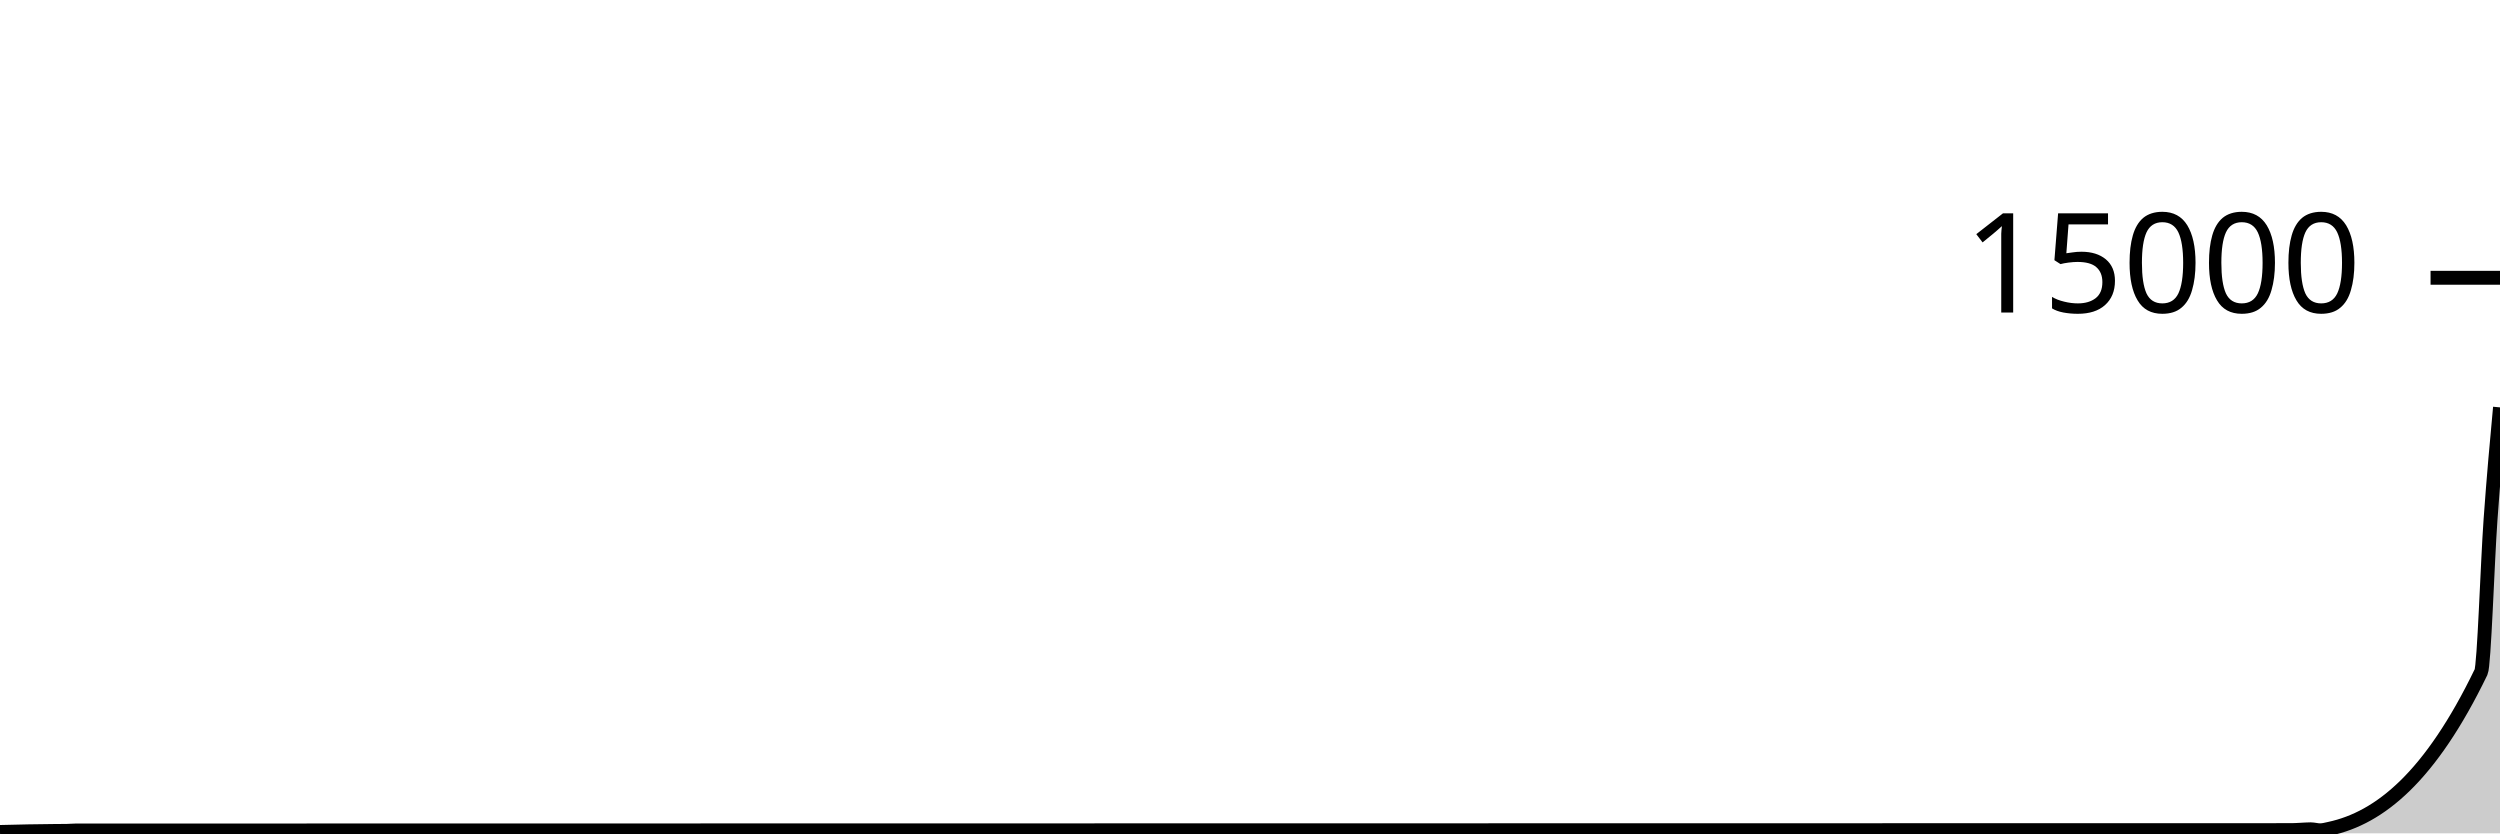
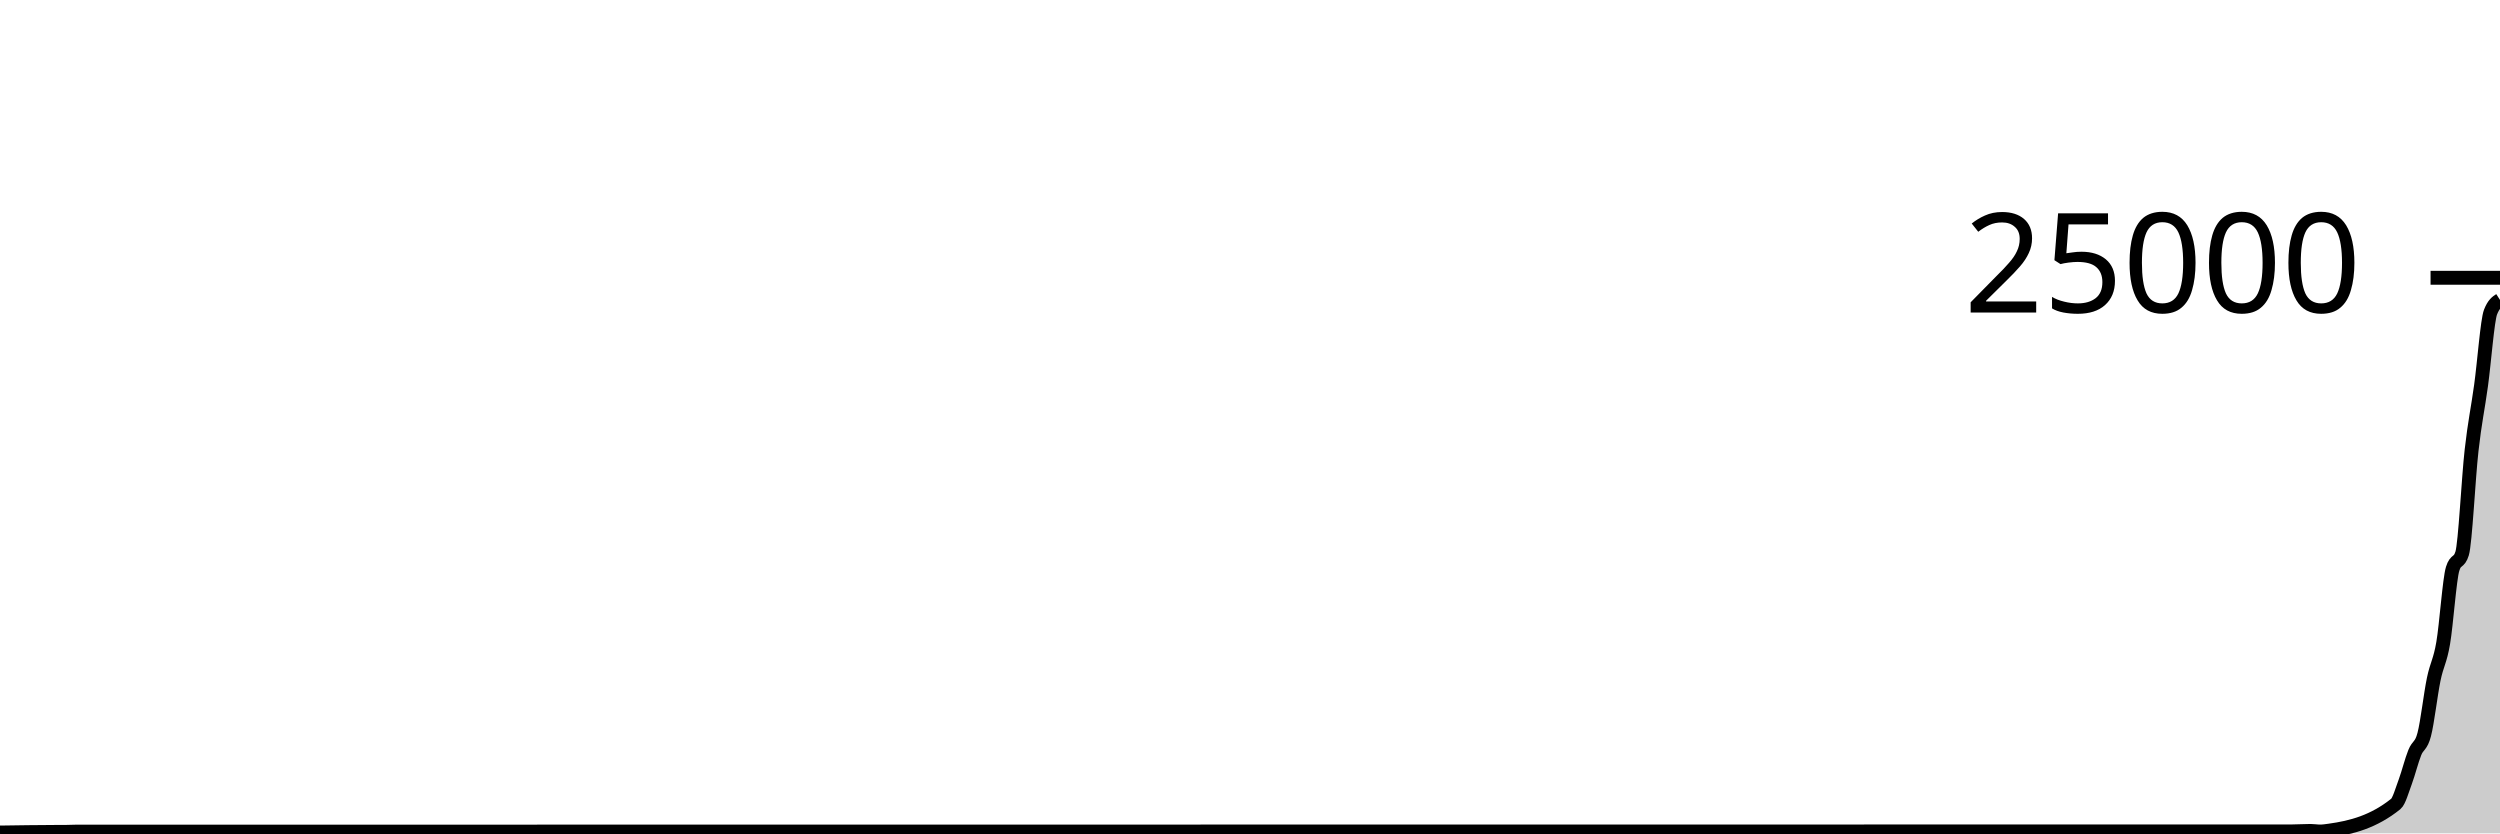
<svg xmlns="http://www.w3.org/2000/svg" viewBox="0 0 180 60">
  <g transform="translate(0,20)">
-     <path class="area" fill="rgba(0, 0, 0, 0.2)" d="M0,39.901C1.364,39.868,2.727,39.835,4.091,39.827C4.318,39.825,4.545,39.826,4.773,39.824C5,39.822,5.227,39.795,5.455,39.795C58.636,39.777,111.818,39.786,165,39.768C165.227,39.768,165.455,39.748,165.682,39.739C165.909,39.729,166.136,39.709,166.364,39.709C166.591,39.709,166.818,39.781,167.045,39.781C167.273,39.781,167.5,39.718,167.727,39.669C171.364,38.886,175,35.908,178.636,28.387C178.864,27.917,179.091,20.589,179.318,17.413C179.545,14.237,179.773,11.784,180,9.331L180,40C179.773,40,179.545,40,179.318,40C179.091,40,178.864,40,178.636,40C175,40,171.364,40,167.727,40C167.5,40,167.273,40,167.045,40C166.818,40,166.591,40,166.364,40C166.136,40,165.909,40,165.682,40C165.455,40,165.227,40,165,40C111.818,40,58.636,40,5.455,40C5.227,40,5,40,4.773,40C4.545,40,4.318,40,4.091,40C2.727,40,1.364,40,0,40Z" />
-     <path class="line" stroke="black" fill="none" d="M0,39.901C1.364,39.868,2.727,39.835,4.091,39.827C4.318,39.825,4.545,39.826,4.773,39.824C5,39.822,5.227,39.795,5.455,39.795C58.636,39.777,111.818,39.786,165,39.768C165.227,39.768,165.455,39.748,165.682,39.739C165.909,39.729,166.136,39.709,166.364,39.709C166.591,39.709,166.818,39.781,167.045,39.781C167.273,39.781,167.5,39.718,167.727,39.669C171.364,38.886,175,35.908,178.636,28.387C178.864,27.917,179.091,20.589,179.318,17.413C179.545,14.237,179.773,11.784,180,9.331" />
+     <path class="area" fill="rgba(0, 0, 0, 0.2)" d="M0,39.941C1.364,39.921,2.727,39.901,4.091,39.896C4.318,39.895,4.545,39.895,4.773,39.894C5,39.893,5.227,39.877,5.455,39.877C58.636,39.866,111.818,39.871,165,39.861C165.227,39.861,165.455,39.849,165.682,39.843C165.909,39.837,166.136,39.826,166.364,39.826C166.591,39.826,166.818,39.869,167.045,39.869C167.273,39.869,167.5,39.833,167.727,39.802C169.318,39.584,170.909,39.162,172.5,37.882C172.727,37.699,172.955,36.896,173.182,36.28C173.409,35.664,173.636,34.753,173.864,34.187C174.091,33.621,174.318,33.753,174.545,32.885C174.773,32.017,175,30.006,175.227,28.909C175.455,27.812,175.682,27.63,175.909,26.304C176.136,24.978,176.364,21.687,176.591,20.952C176.818,20.217,177.045,20.585,177.273,19.85C177.5,19.115,177.727,14.43,177.955,12.414C178.182,10.398,178.409,9.411,178.636,7.754C178.864,6.096,179.091,3.053,179.318,2.47C179.545,1.888,179.773,1.742,180,1.597L180,40C179.773,40,179.545,40,179.318,40C179.091,40,178.864,40,178.636,40C178.409,40,178.182,40,177.955,40C177.727,40,177.5,40,177.273,40C177.045,40,176.818,40,176.591,40C176.364,40,176.136,40,175.909,40C175.682,40,175.455,40,175.227,40C175,40,174.773,40,174.545,40C174.318,40,174.091,40,173.864,40C173.636,40,173.409,40,173.182,40C172.955,40,172.727,40,172.5,40C170.909,40,169.318,40,167.727,40C167.5,40,167.273,40,167.045,40C166.818,40,166.591,40,166.364,40C166.136,40,165.909,40,165.682,40C165.455,40,165.227,40,165,40C111.818,40,58.636,40,5.455,40C5.227,40,5,40,4.773,40C4.545,40,4.318,40,4.091,40C2.727,40,1.364,40,0,40Z" />
+     <path class="line" stroke="black" fill="none" d="M0,39.941C1.364,39.921,2.727,39.901,4.091,39.896C4.318,39.895,4.545,39.895,4.773,39.894C5,39.893,5.227,39.877,5.455,39.877C58.636,39.866,111.818,39.871,165,39.861C165.227,39.861,165.455,39.849,165.682,39.843C165.909,39.837,166.136,39.826,166.364,39.826C166.591,39.826,166.818,39.869,167.045,39.869C167.273,39.869,167.5,39.833,167.727,39.802C169.318,39.584,170.909,39.162,172.5,37.882C172.727,37.699,172.955,36.896,173.182,36.28C173.409,35.664,173.636,34.753,173.864,34.187C174.091,33.621,174.318,33.753,174.545,32.885C174.773,32.017,175,30.006,175.227,28.909C175.455,27.812,175.682,27.63,175.909,26.304C176.136,24.978,176.364,21.687,176.591,20.952C176.818,20.217,177.045,20.585,177.273,19.85C177.5,19.115,177.727,14.43,177.955,12.414C178.182,10.398,178.409,9.411,178.636,7.754C178.864,6.096,179.091,3.053,179.318,2.47C179.545,1.888,179.773,1.742,180,1.597" />
    <path class="axis-ceiling" stroke-width="1" stroke="black" fill="none" d="M175,0L180,0" />
-     <text class="axis-ceiling-label" font-family="sans-serif" text-anchor="end" font-size="10px" x="170" y="2.5">15000</text>
+     <text class="axis-ceiling-label" font-family="sans-serif" text-anchor="end" font-size="10px" x="170" y="2.5">25000</text>
  </g>
</svg>
